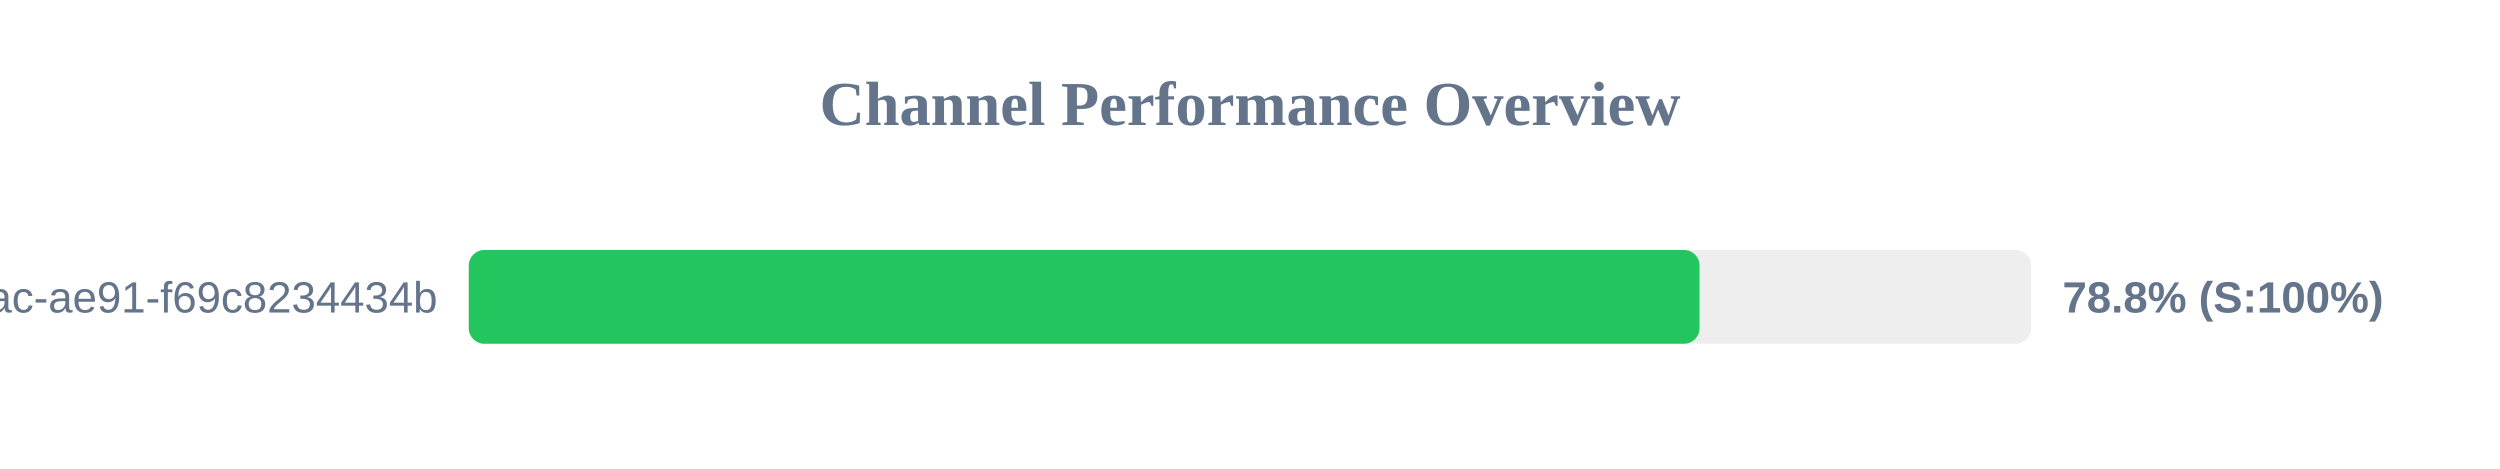
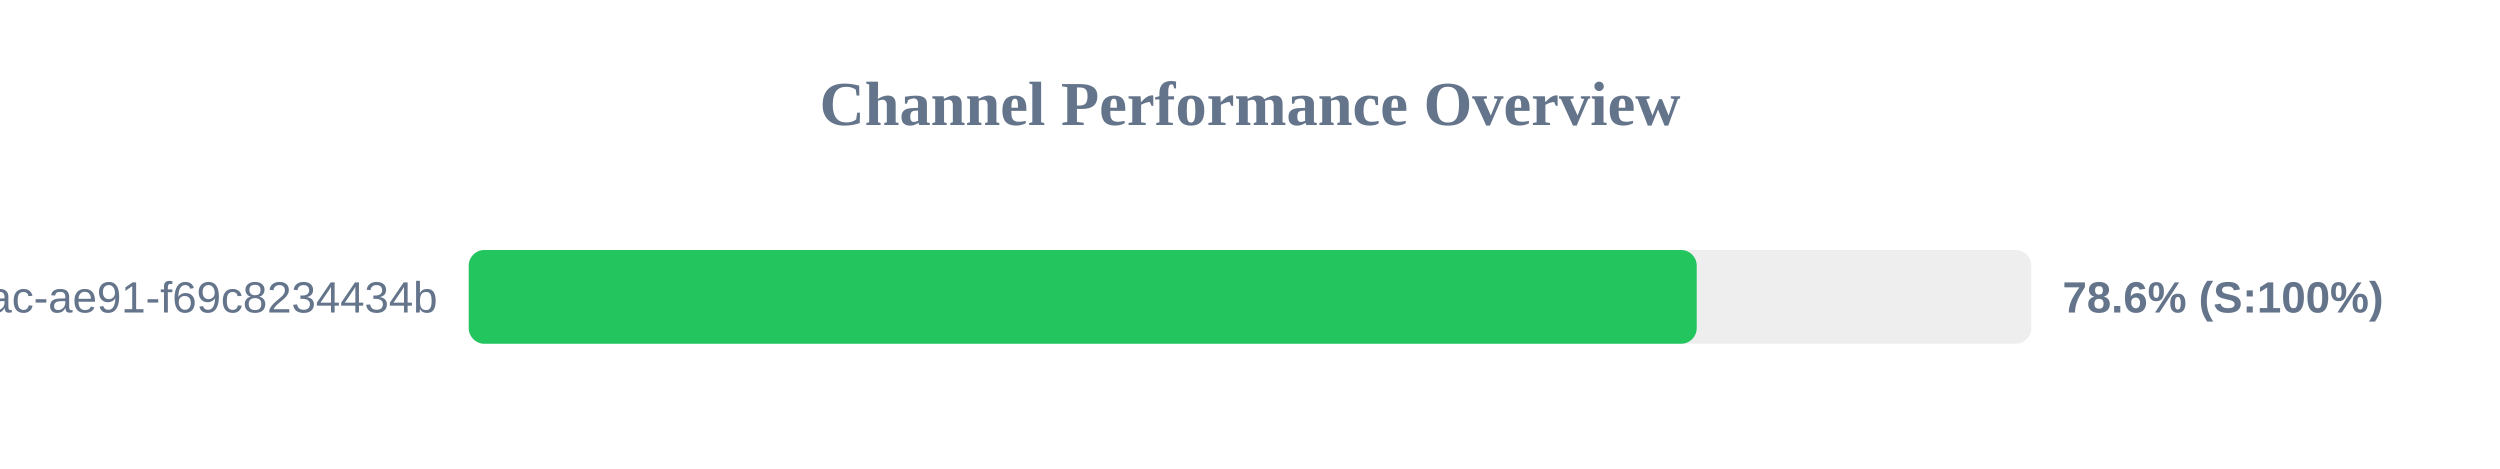
<svg xmlns="http://www.w3.org/2000/svg" width="800" height="150" version="1.1">
  <style>
        .row { font: 14px Arial; fill: #64748b; }
        .score { font: bold 14px Arial; fill: #64748b; }
    </style>
  <text x="400" y="40" text-anchor="middle" font-size="20px" font-weight="bold" fill="#64748b">Channel Performance Overview</text>
  <rect x="150" y="80" width="500" height="30" fill="#eee" rx="5" />
-   <rect x="150" y="80" width="393.85" height="30" fill="#22c55e" rx="5" />
+   <rect x="150" y="80" width="392.95" height="30" fill="#22c55e" rx="5" />
  <text x="140" y="100" text-anchor="end" class="row">?uuid=942b9cb8-92fa-46ac-ae91-f69c8234434b</text>
-   <text x="660" y="100" text-anchor="start" class="score">78.8% (S:100%)</text>
+   <text x="660" y="100" text-anchor="start" class="score">78.6% (S:100%)</text>
</svg>
